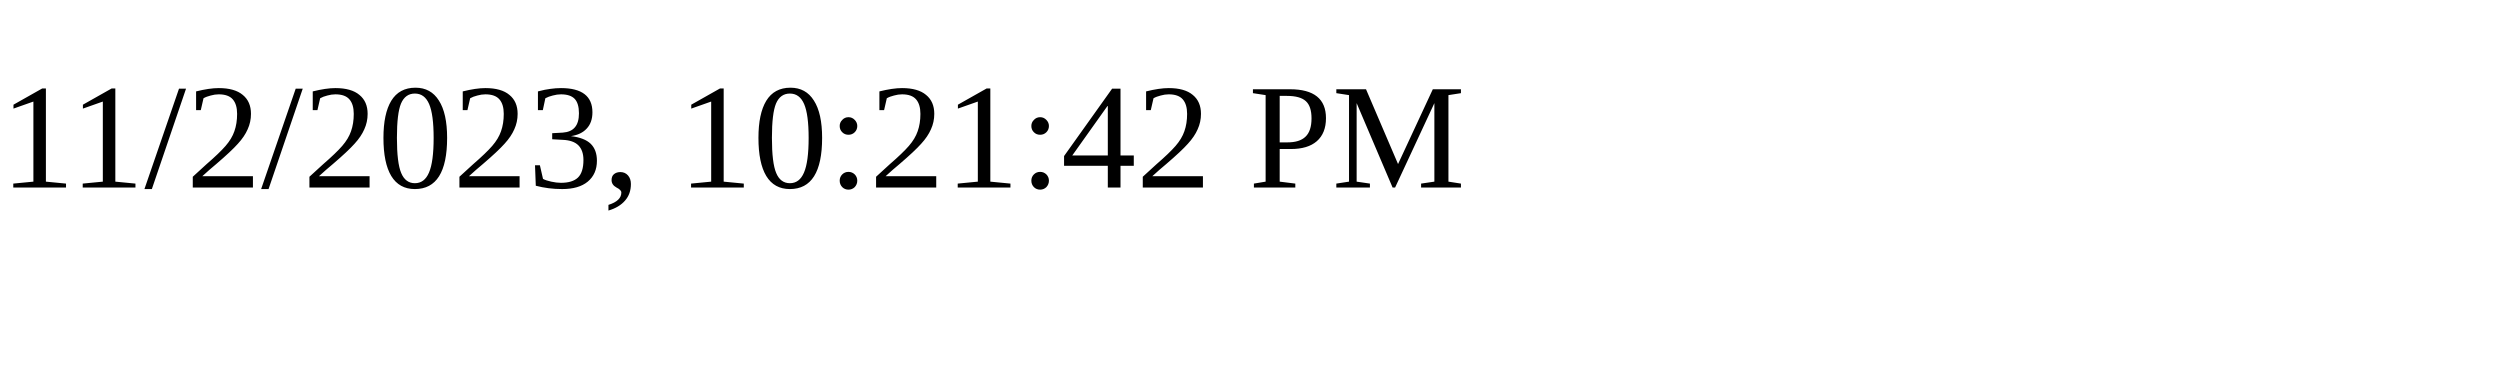
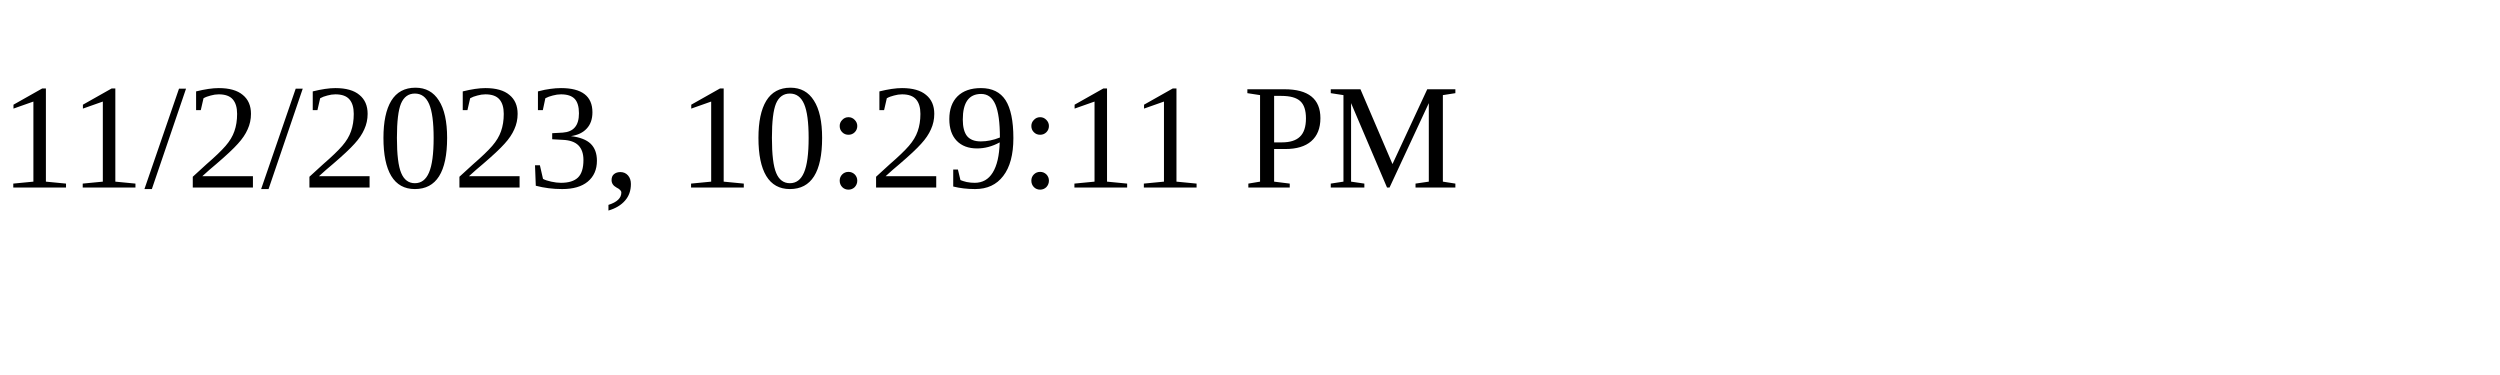
<svg xmlns="http://www.w3.org/2000/svg" height="30" width="200">
-   <text x="0" y="15">11/2/2023, 10:21:42 PM</text>
+   <text x="0" y="15">11/2/2023, 10:29:11 PM</text>
</svg>
